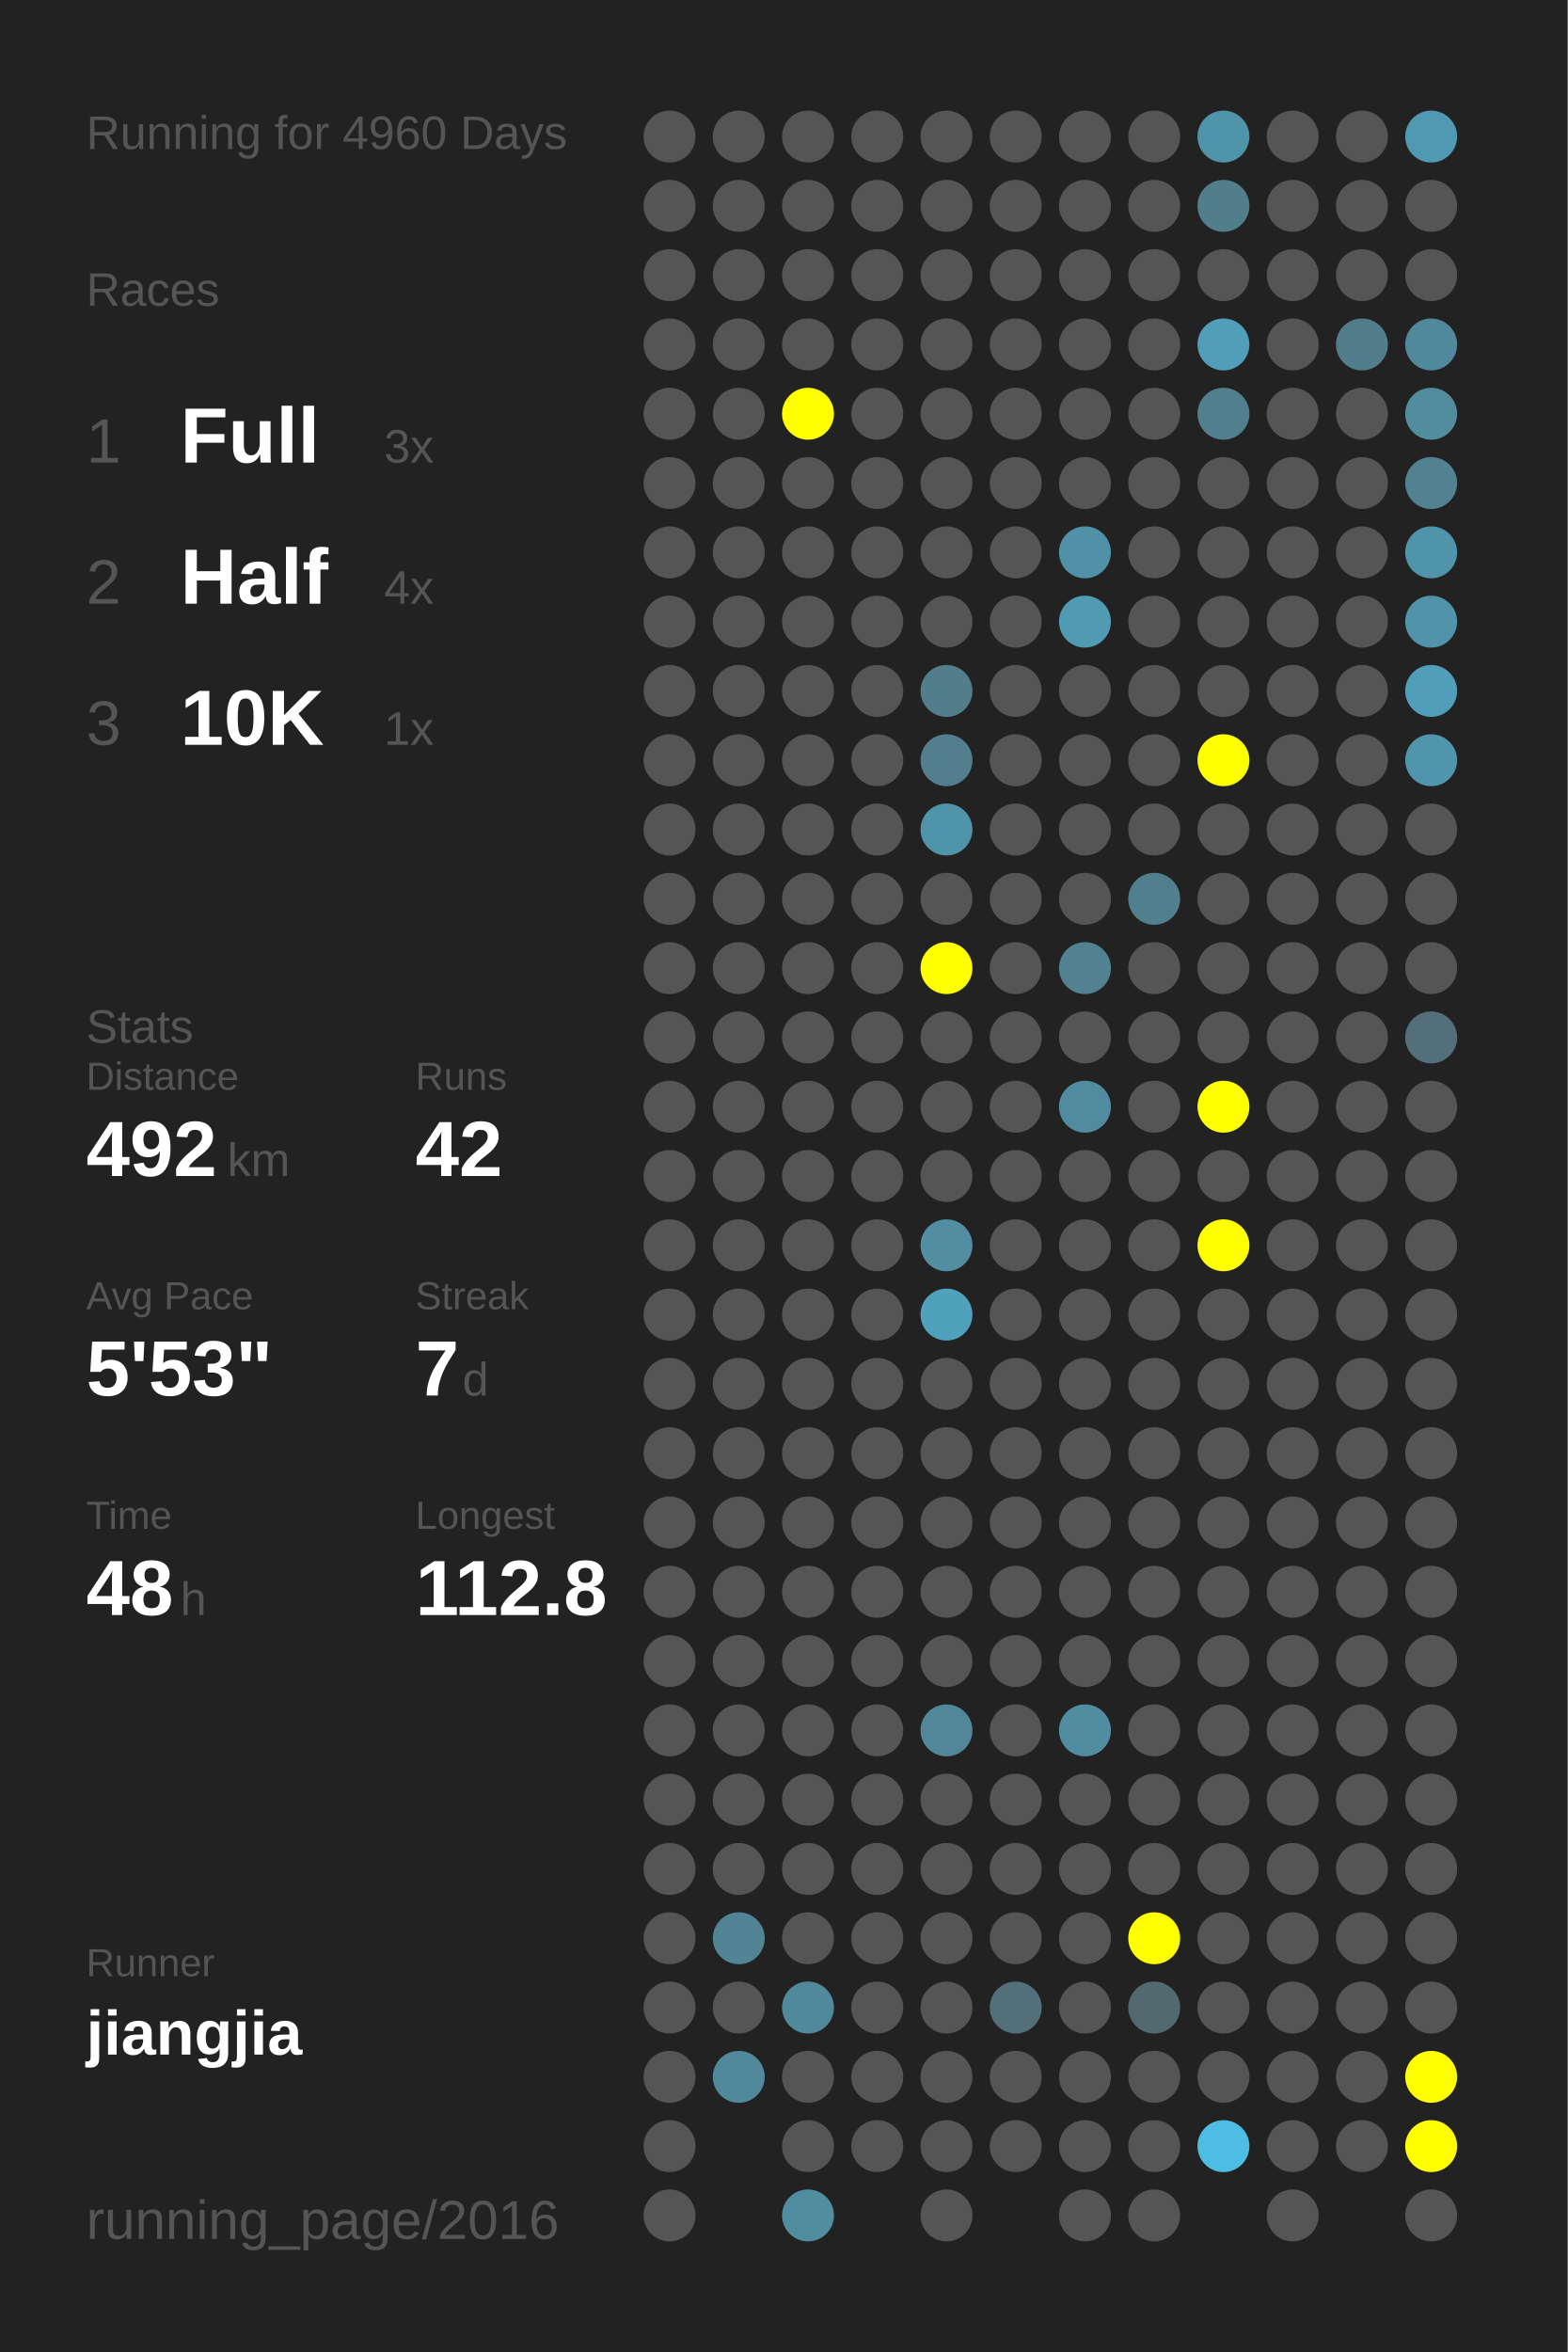
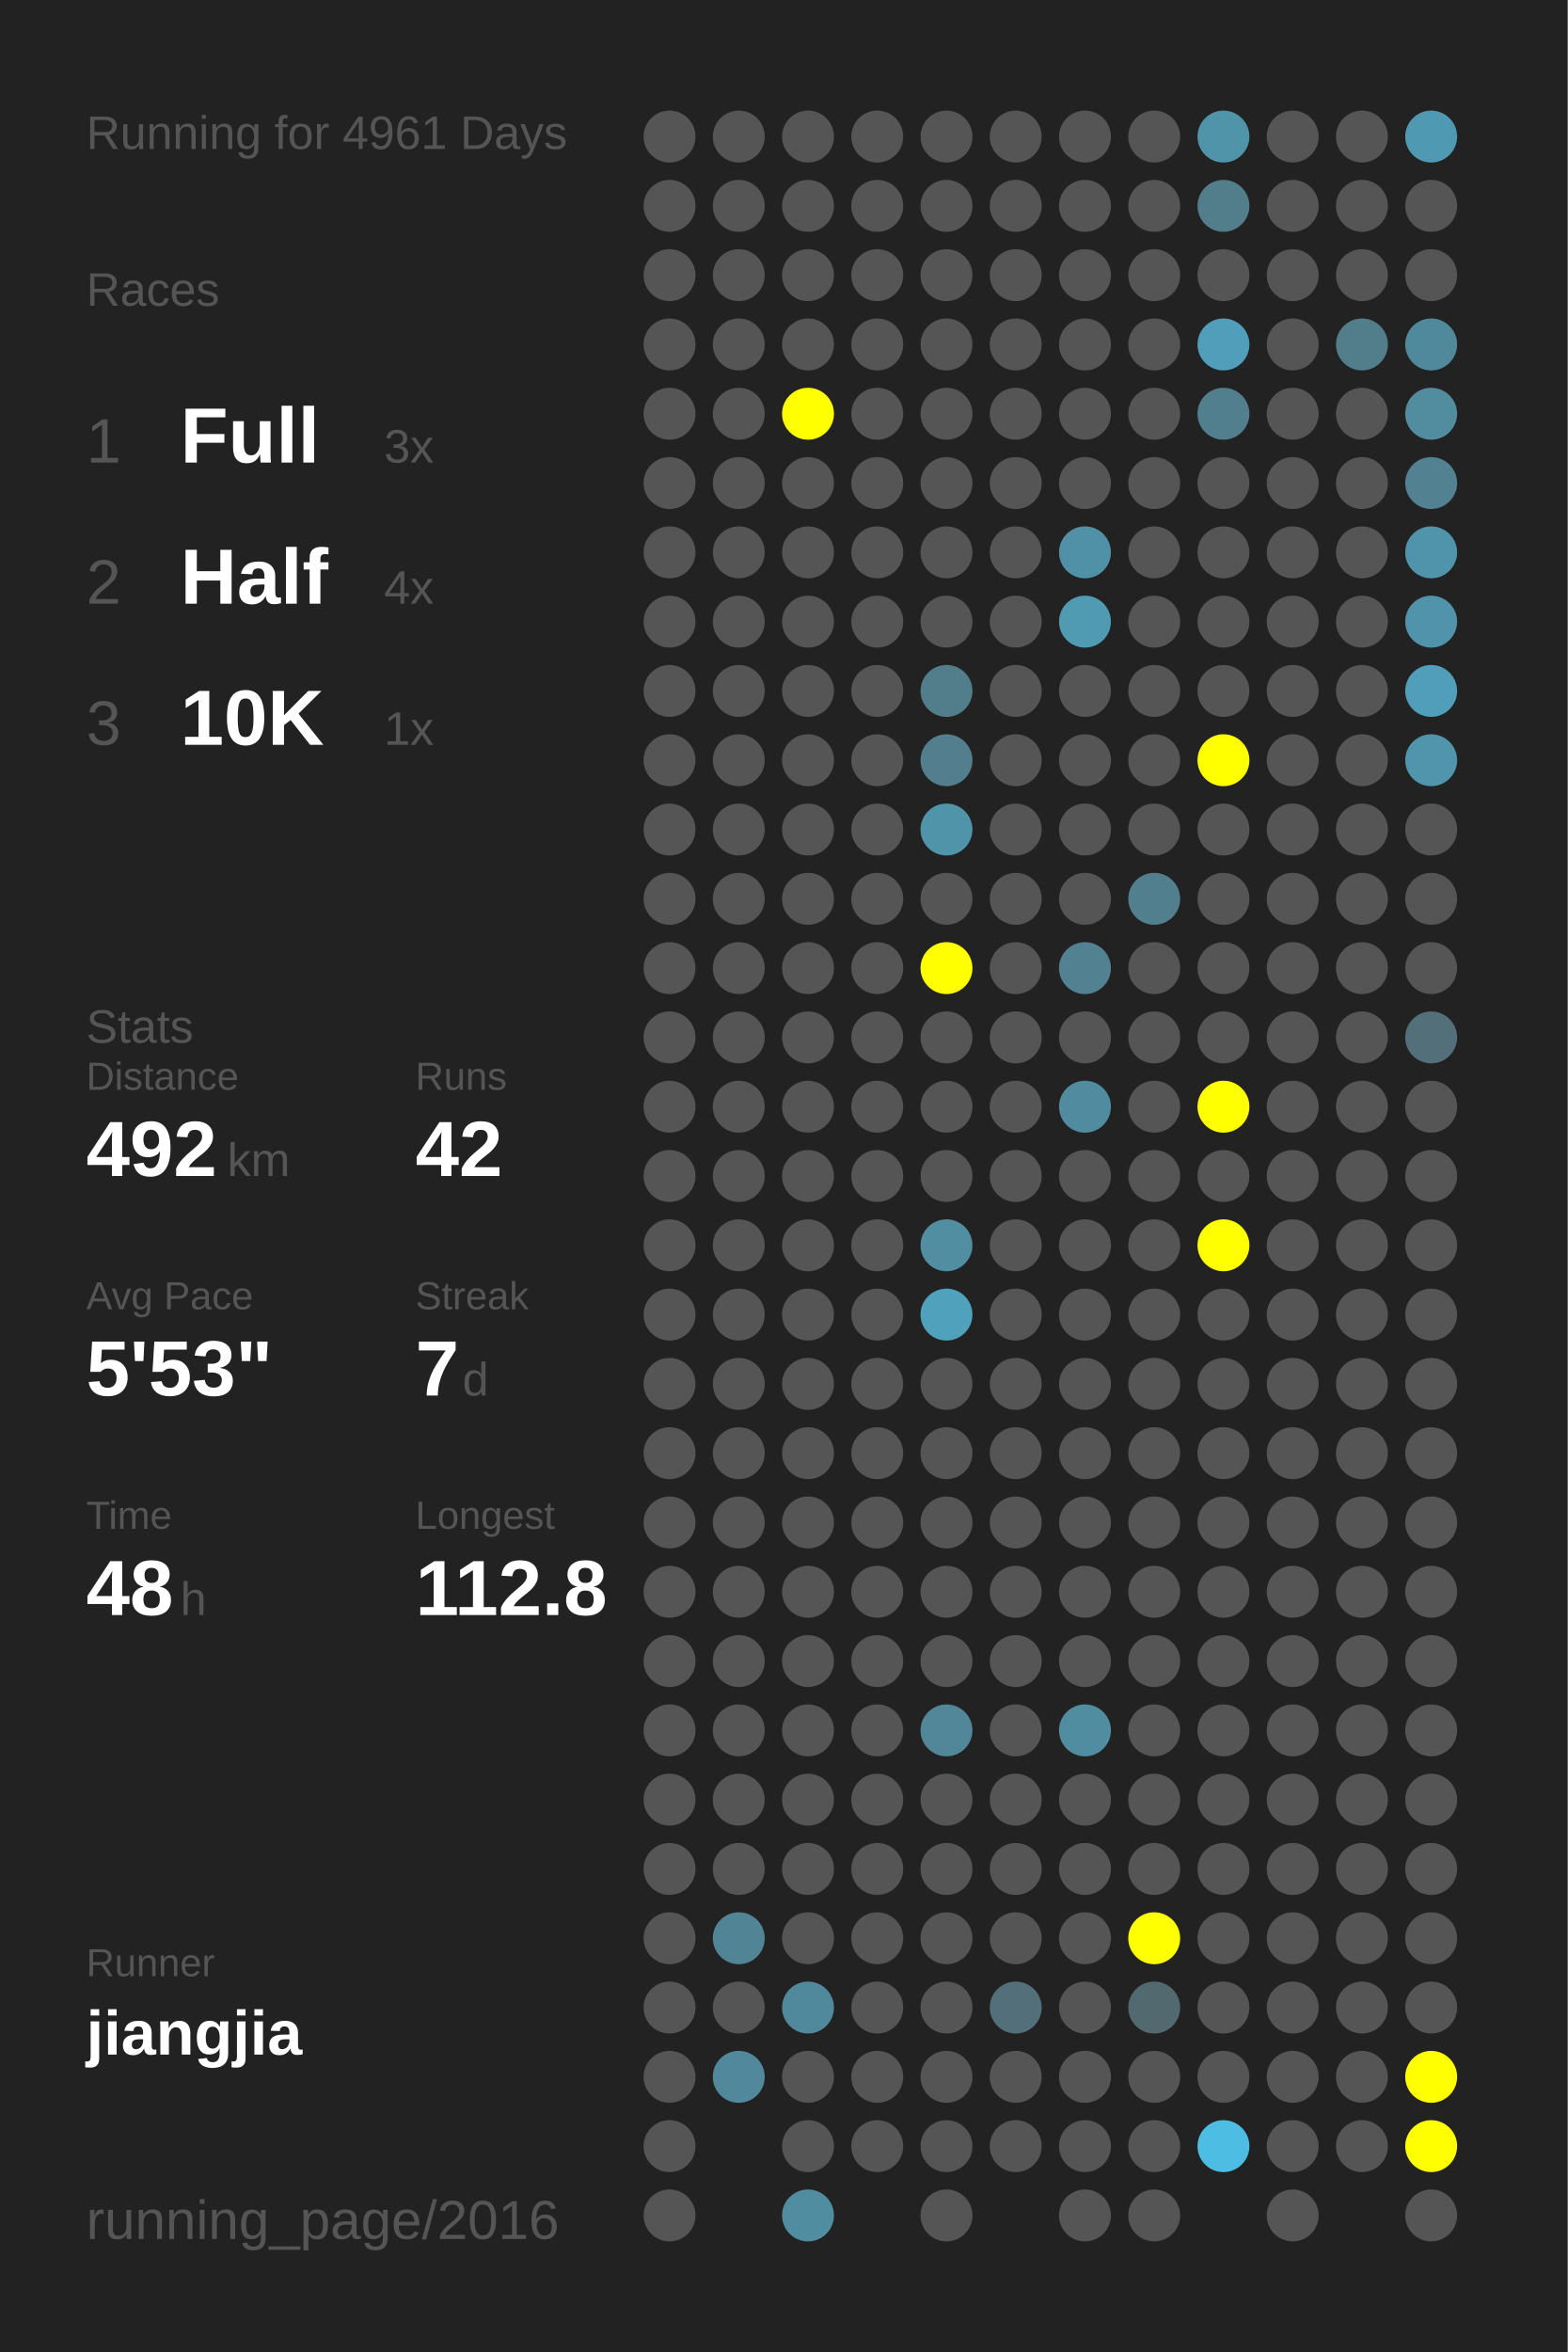
<svg xmlns="http://www.w3.org/2000/svg" baseProfile="full" height="300mm" version="1.1" viewBox="0,0,200,300" width="200mm">
  <defs />
  <rect fill="#222222" height="300" width="200" x="0" y="0" />
-   <text fill="#555555" style="font-size:6px; font-family:Arial;" x="11" y="19">Running for 4960 Days</text>
+   <text fill="#555555" style="font-size:6px; font-family:Arial;" x="11" y="19">Running for 4961 Days</text>
  <text fill="#555555" style="font-size:6px; font-family:Arial;" x="11" y="39">Races</text>
  <text fill="#555555" style="font-size:8px; font-family:Arial;" x="11" y="59">1</text>
  <text fill="#FFFFFF" style="font-size:10px; font-family:Arial; font-weight:bold;" x="23" y="59">Full</text>
  <text fill="#555555" style="font-size:6px; font-family:Arial;" x="49" y="59">3x</text>
  <text fill="#555555" style="font-size:8px; font-family:Arial;" x="11" y="77">2</text>
  <text fill="#FFFFFF" style="font-size:10px; font-family:Arial; font-weight:bold;" x="23" y="77">Half</text>
  <text fill="#555555" style="font-size:6px; font-family:Arial;" x="49" y="77">4x</text>
  <text fill="#555555" style="font-size:8px; font-family:Arial;" x="11" y="95">3</text>
  <text fill="#FFFFFF" style="font-size:10px; font-family:Arial; font-weight:bold;" x="23" y="95">10K</text>
  <text fill="#555555" style="font-size:6px; font-family:Arial;" x="49" y="95">1x</text>
  <text fill="#555555" style="font-size:6px; font-family:Arial;" x="11" y="133">Stats</text>
  <text fill="#555555" style="font-size:5px; font-family:Arial;" x="11" y="139">Distance</text>
  <text fill="#FFFFFF" style="font-size:10px; font-family:Arial; font-weight:bold;" x="11" y="150">492</text>
  <text fill="#555555" style="font-size:6px; font-family:Arial;" x="29" y="150">km</text>
  <text fill="#555555" style="font-size:5px; font-family:Arial;" x="53" y="139">Runs</text>
  <text fill="#FFFFFF" style="font-size:10px; font-family:Arial; font-weight:bold;" x="53" y="150">42</text>
  <text fill="#555555" style="font-size:5px; font-family:Arial;" x="11" y="167">Avg Pace</text>
  <text fill="#FFFFFF" style="font-size:10px; font-family:Arial; font-weight:bold;" x="11" y="178">5'53"</text>
  <text fill="#555555" style="font-size:5px; font-family:Arial;" x="53" y="167">Streak</text>
  <text fill="#FFFFFF" style="font-size:10px; font-family:Arial; font-weight:bold;" x="53" y="178">7</text>
  <text fill="#555555" style="font-size:6px; font-family:Arial;" x="59" y="178">d</text>
  <text fill="#555555" style="font-size:5px; font-family:Arial;" x="11" y="195">Time</text>
  <text fill="#FFFFFF" style="font-size:10px; font-family:Arial; font-weight:bold;" x="11" y="206">48</text>
  <text fill="#555555" style="font-size:6px; font-family:Arial;" x="23" y="206">h</text>
  <text fill="#555555" style="font-size:5px; font-family:Arial;" x="53" y="195">Longest</text>
  <text fill="#FFFFFF" style="font-size:10px; font-family:Arial; font-weight:bold;" x="53" y="206">112.8</text>
  <text fill="#555555" style="font-size:5px; font-family:Arial;" x="11" y="252.065">Runner</text>
  <text fill="#FFFFFF" style="font-size:8px; font-family:Arial; font-weight:bold;" x="11" y="262.065">jiangjia</text>
  <text fill="#555555" style="font-size:7px; font-family:Arial;" x="11" y="285.581">running_page/2016</text>
  <circle cx="85.417" cy="17.419" fill="#555555" r="3.312" />
  <circle cx="85.417" cy="26.258" fill="#555555" r="3.312" />
  <circle cx="85.417" cy="35.097" fill="#555555" r="3.312" />
  <circle cx="85.417" cy="43.935" fill="#555555" r="3.312" />
  <circle cx="85.417" cy="52.774" fill="#555555" r="3.312" />
  <circle cx="85.417" cy="61.613" fill="#555555" r="3.312" />
  <circle cx="85.417" cy="70.452" fill="#555555" r="3.312" />
  <circle cx="85.417" cy="79.29" fill="#555555" r="3.312" />
  <circle cx="85.417" cy="88.129" fill="#555555" r="3.312" />
  <circle cx="85.417" cy="96.968" fill="#555555" r="3.312" />
  <circle cx="85.417" cy="105.806" fill="#555555" r="3.312" />
  <circle cx="85.417" cy="114.645" fill="#555555" r="3.312" />
  <circle cx="85.417" cy="123.484" fill="#555555" r="3.312" />
  <circle cx="85.417" cy="132.323" fill="#555555" r="3.312" />
  <circle cx="85.417" cy="141.161" fill="#555555" r="3.312" />
  <circle cx="85.417" cy="150" fill="#555555" r="3.312" />
  <circle cx="85.417" cy="158.839" fill="#555555" r="3.312" />
  <circle cx="85.417" cy="167.677" fill="#555555" r="3.312" />
  <circle cx="85.417" cy="176.516" fill="#555555" r="3.312" />
  <circle cx="85.417" cy="185.355" fill="#555555" r="3.312" />
  <circle cx="85.417" cy="194.194" fill="#555555" r="3.312" />
  <circle cx="85.417" cy="203.032" fill="#555555" r="3.312" />
  <circle cx="85.417" cy="211.871" fill="#555555" r="3.312" />
  <circle cx="85.417" cy="220.71" fill="#555555" r="3.312" />
  <circle cx="85.417" cy="229.548" fill="#555555" r="3.312" />
  <circle cx="85.417" cy="238.387" fill="#555555" r="3.312" />
  <circle cx="85.417" cy="247.226" fill="#555555" r="3.312" />
  <circle cx="85.417" cy="256.065" fill="#555555" r="3.312" />
  <circle cx="85.417" cy="264.903" fill="#555555" r="3.312" />
  <circle cx="85.417" cy="273.742" fill="#555555" r="3.312" />
  <circle cx="85.417" cy="282.581" fill="#555555" r="3.312" />
  <circle cx="94.25" cy="17.419" fill="#555555" r="3.312" />
  <circle cx="94.25" cy="26.258" fill="#555555" r="3.312" />
  <circle cx="94.25" cy="35.097" fill="#555555" r="3.312" />
  <circle cx="94.25" cy="43.935" fill="#555555" r="3.312" />
  <circle cx="94.25" cy="52.774" fill="#555555" r="3.312" />
  <circle cx="94.25" cy="61.613" fill="#555555" r="3.312" />
  <circle cx="94.25" cy="70.452" fill="#555555" r="3.312" />
  <circle cx="94.25" cy="79.29" fill="#555555" r="3.312" />
  <circle cx="94.25" cy="88.129" fill="#555555" r="3.312" />
  <circle cx="94.25" cy="96.968" fill="#555555" r="3.312" />
  <circle cx="94.25" cy="105.806" fill="#555555" r="3.312" />
  <circle cx="94.25" cy="114.645" fill="#555555" r="3.312" />
  <circle cx="94.25" cy="123.484" fill="#555555" r="3.312" />
  <circle cx="94.25" cy="132.323" fill="#555555" r="3.312" />
  <circle cx="94.25" cy="141.161" fill="#555555" r="3.312" />
  <circle cx="94.25" cy="150" fill="#555555" r="3.312" />
  <circle cx="94.25" cy="158.839" fill="#555555" r="3.312" />
  <circle cx="94.25" cy="167.677" fill="#555555" r="3.312" />
  <circle cx="94.25" cy="176.516" fill="#555555" r="3.312" />
  <circle cx="94.25" cy="185.355" fill="#555555" r="3.312" />
  <circle cx="94.25" cy="194.194" fill="#555555" r="3.312" />
  <circle cx="94.25" cy="203.032" fill="#555555" r="3.312" />
  <circle cx="94.25" cy="211.871" fill="#555555" r="3.312" />
  <circle cx="94.25" cy="220.71" fill="#555555" r="3.312" />
  <circle cx="94.25" cy="229.548" fill="#555555" r="3.312" />
  <circle cx="94.25" cy="238.387" fill="#555555" r="3.312" />
  <circle cx="94.25" cy="247.226" fill="#518596" r="3.312" />
  <circle cx="94.25" cy="256.065" fill="#555555" r="3.312" />
  <circle cx="94.25" cy="264.903" fill="#51889b" r="3.312" />
  <circle cx="103.083" cy="17.419" fill="#555555" r="3.312" />
  <circle cx="103.083" cy="26.258" fill="#555555" r="3.312" />
  <circle cx="103.083" cy="35.097" fill="#555555" r="3.312" />
  <circle cx="103.083" cy="43.935" fill="#555555" r="3.312" />
  <circle cx="103.083" cy="52.774" fill="#FFFF00" r="3.312" />
  <circle cx="103.083" cy="61.613" fill="#555555" r="3.312" />
  <circle cx="103.083" cy="70.452" fill="#555555" r="3.312" />
  <circle cx="103.083" cy="79.29" fill="#555555" r="3.312" />
  <circle cx="103.083" cy="88.129" fill="#555555" r="3.312" />
  <circle cx="103.083" cy="96.968" fill="#555555" r="3.312" />
  <circle cx="103.083" cy="105.806" fill="#555555" r="3.312" />
  <circle cx="103.083" cy="114.645" fill="#555555" r="3.312" />
  <circle cx="103.083" cy="123.484" fill="#555555" r="3.312" />
  <circle cx="103.083" cy="132.323" fill="#555555" r="3.312" />
  <circle cx="103.083" cy="141.161" fill="#555555" r="3.312" />
  <circle cx="103.083" cy="150" fill="#555555" r="3.312" />
  <circle cx="103.083" cy="158.839" fill="#555555" r="3.312" />
  <circle cx="103.083" cy="167.677" fill="#555555" r="3.312" />
  <circle cx="103.083" cy="176.516" fill="#555555" r="3.312" />
  <circle cx="103.083" cy="185.355" fill="#555555" r="3.312" />
  <circle cx="103.083" cy="194.194" fill="#555555" r="3.312" />
  <circle cx="103.083" cy="203.032" fill="#555555" r="3.312" />
  <circle cx="103.083" cy="211.871" fill="#555555" r="3.312" />
  <circle cx="103.083" cy="220.71" fill="#555555" r="3.312" />
  <circle cx="103.083" cy="229.548" fill="#555555" r="3.312" />
  <circle cx="103.083" cy="238.387" fill="#555555" r="3.312" />
  <circle cx="103.083" cy="247.226" fill="#555555" r="3.312" />
  <circle cx="103.083" cy="256.065" fill="#51899c" r="3.312" />
  <circle cx="103.083" cy="264.903" fill="#555555" r="3.312" />
  <circle cx="103.083" cy="273.742" fill="#555555" r="3.312" />
  <circle cx="103.083" cy="282.581" fill="#518da1" r="3.312" />
  <circle cx="111.917" cy="17.419" fill="#555555" r="3.312" />
  <circle cx="111.917" cy="26.258" fill="#555555" r="3.312" />
  <circle cx="111.917" cy="35.097" fill="#555555" r="3.312" />
  <circle cx="111.917" cy="43.935" fill="#555555" r="3.312" />
  <circle cx="111.917" cy="52.774" fill="#555555" r="3.312" />
  <circle cx="111.917" cy="61.613" fill="#555555" r="3.312" />
  <circle cx="111.917" cy="70.452" fill="#555555" r="3.312" />
  <circle cx="111.917" cy="79.29" fill="#555555" r="3.312" />
  <circle cx="111.917" cy="88.129" fill="#555555" r="3.312" />
  <circle cx="111.917" cy="96.968" fill="#555555" r="3.312" />
  <circle cx="111.917" cy="105.806" fill="#555555" r="3.312" />
  <circle cx="111.917" cy="114.645" fill="#555555" r="3.312" />
  <circle cx="111.917" cy="123.484" fill="#555555" r="3.312" />
  <circle cx="111.917" cy="132.323" fill="#555555" r="3.312" />
  <circle cx="111.917" cy="141.161" fill="#555555" r="3.312" />
  <circle cx="111.917" cy="150" fill="#555555" r="3.312" />
  <circle cx="111.917" cy="158.839" fill="#555555" r="3.312" />
  <circle cx="111.917" cy="167.677" fill="#555555" r="3.312" />
  <circle cx="111.917" cy="176.516" fill="#555555" r="3.312" />
  <circle cx="111.917" cy="185.355" fill="#555555" r="3.312" />
  <circle cx="111.917" cy="194.194" fill="#555555" r="3.312" />
  <circle cx="111.917" cy="203.032" fill="#555555" r="3.312" />
  <circle cx="111.917" cy="211.871" fill="#555555" r="3.312" />
  <circle cx="111.917" cy="220.71" fill="#555555" r="3.312" />
  <circle cx="111.917" cy="229.548" fill="#555555" r="3.312" />
  <circle cx="111.917" cy="238.387" fill="#555555" r="3.312" />
  <circle cx="111.917" cy="247.226" fill="#555555" r="3.312" />
  <circle cx="111.917" cy="256.065" fill="#555555" r="3.312" />
  <circle cx="111.917" cy="264.903" fill="#555555" r="3.312" />
  <circle cx="111.917" cy="273.742" fill="#555555" r="3.312" />
  <circle cx="120.75" cy="17.419" fill="#555555" r="3.312" />
  <circle cx="120.75" cy="26.258" fill="#555555" r="3.312" />
  <circle cx="120.75" cy="35.097" fill="#555555" r="3.312" />
  <circle cx="120.75" cy="43.935" fill="#555555" r="3.312" />
  <circle cx="120.75" cy="52.774" fill="#555555" r="3.312" />
  <circle cx="120.75" cy="61.613" fill="#555555" r="3.312" />
  <circle cx="120.75" cy="70.452" fill="#555555" r="3.312" />
  <circle cx="120.75" cy="79.29" fill="#555555" r="3.312" />
  <circle cx="120.75" cy="88.129" fill="#527d8b" r="3.312" />
  <circle cx="120.75" cy="96.968" fill="#527e8d" r="3.312" />
  <circle cx="120.75" cy="105.806" fill="#5094aa" r="3.312" />
  <circle cx="120.75" cy="114.645" fill="#555555" r="3.312" />
  <circle cx="120.75" cy="123.484" fill="#FFFF00" r="3.312" />
  <circle cx="120.75" cy="132.323" fill="#555555" r="3.312" />
  <circle cx="120.75" cy="141.161" fill="#555555" r="3.312" />
  <circle cx="120.75" cy="150" fill="#555555" r="3.312" />
  <circle cx="120.75" cy="158.839" fill="#518ea2" r="3.312" />
  <circle cx="120.75" cy="167.677" fill="#50a1bc" r="3.312" />
  <circle cx="120.75" cy="176.516" fill="#555555" r="3.312" />
  <circle cx="120.75" cy="185.355" fill="#555555" r="3.312" />
  <circle cx="120.75" cy="194.194" fill="#555555" r="3.312" />
  <circle cx="120.75" cy="203.032" fill="#555555" r="3.312" />
  <circle cx="120.75" cy="211.871" fill="#555555" r="3.312" />
  <circle cx="120.75" cy="220.71" fill="#518799" r="3.312" />
  <circle cx="120.75" cy="229.548" fill="#555555" r="3.312" />
  <circle cx="120.75" cy="238.387" fill="#555555" r="3.312" />
  <circle cx="120.75" cy="247.226" fill="#555555" r="3.312" />
  <circle cx="120.75" cy="256.065" fill="#555555" r="3.312" />
  <circle cx="120.75" cy="264.903" fill="#555555" r="3.312" />
  <circle cx="120.75" cy="273.742" fill="#555555" r="3.312" />
  <circle cx="120.75" cy="282.581" fill="#555555" r="3.312" />
  <circle cx="129.583" cy="17.419" fill="#555555" r="3.312" />
  <circle cx="129.583" cy="26.258" fill="#555555" r="3.312" />
  <circle cx="129.583" cy="35.097" fill="#555555" r="3.312" />
  <circle cx="129.583" cy="43.935" fill="#555555" r="3.312" />
  <circle cx="129.583" cy="52.774" fill="#555555" r="3.312" />
  <circle cx="129.583" cy="61.613" fill="#555555" r="3.312" />
  <circle cx="129.583" cy="70.452" fill="#555555" r="3.312" />
  <circle cx="129.583" cy="79.29" fill="#555555" r="3.312" />
  <circle cx="129.583" cy="88.129" fill="#555555" r="3.312" />
  <circle cx="129.583" cy="96.968" fill="#555555" r="3.312" />
  <circle cx="129.583" cy="105.806" fill="#555555" r="3.312" />
  <circle cx="129.583" cy="114.645" fill="#555555" r="3.312" />
  <circle cx="129.583" cy="123.484" fill="#555555" r="3.312" />
  <circle cx="129.583" cy="132.323" fill="#555555" r="3.312" />
  <circle cx="129.583" cy="141.161" fill="#555555" r="3.312" />
  <circle cx="129.583" cy="150" fill="#555555" r="3.312" />
  <circle cx="129.583" cy="158.839" fill="#555555" r="3.312" />
  <circle cx="129.583" cy="167.677" fill="#555555" r="3.312" />
  <circle cx="129.583" cy="176.516" fill="#555555" r="3.312" />
  <circle cx="129.583" cy="185.355" fill="#555555" r="3.312" />
  <circle cx="129.583" cy="194.194" fill="#555555" r="3.312" />
  <circle cx="129.583" cy="203.032" fill="#555555" r="3.312" />
  <circle cx="129.583" cy="211.871" fill="#555555" r="3.312" />
  <circle cx="129.583" cy="220.71" fill="#555555" r="3.312" />
  <circle cx="129.583" cy="229.548" fill="#555555" r="3.312" />
  <circle cx="129.583" cy="238.387" fill="#555555" r="3.312" />
  <circle cx="129.583" cy="247.226" fill="#555555" r="3.312" />
  <circle cx="129.583" cy="256.065" fill="#53707a" r="3.312" />
  <circle cx="129.583" cy="264.903" fill="#555555" r="3.312" />
  <circle cx="129.583" cy="273.742" fill="#555555" r="3.312" />
  <circle cx="138.417" cy="17.419" fill="#555555" r="3.312" />
  <circle cx="138.417" cy="26.258" fill="#555555" r="3.312" />
  <circle cx="138.417" cy="35.097" fill="#555555" r="3.312" />
  <circle cx="138.417" cy="43.935" fill="#555555" r="3.312" />
  <circle cx="138.417" cy="52.774" fill="#555555" r="3.312" />
  <circle cx="138.417" cy="61.613" fill="#555555" r="3.312" />
  <circle cx="138.417" cy="70.452" fill="#5191a7" r="3.312" />
  <circle cx="138.417" cy="79.29" fill="#509ab2" r="3.312" />
  <circle cx="138.417" cy="88.129" fill="#555555" r="3.312" />
  <circle cx="138.417" cy="96.968" fill="#555555" r="3.312" />
  <circle cx="138.417" cy="105.806" fill="#555555" r="3.312" />
  <circle cx="138.417" cy="114.645" fill="#555555" r="3.312" />
  <circle cx="138.417" cy="123.484" fill="#528192" r="3.312" />
  <circle cx="138.417" cy="132.323" fill="#555555" r="3.312" />
  <circle cx="138.417" cy="141.161" fill="#518b9f" r="3.312" />
  <circle cx="138.417" cy="150" fill="#555555" r="3.312" />
  <circle cx="138.417" cy="158.839" fill="#555555" r="3.312" />
  <circle cx="138.417" cy="167.677" fill="#555555" r="3.312" />
  <circle cx="138.417" cy="176.516" fill="#555555" r="3.312" />
  <circle cx="138.417" cy="185.355" fill="#555555" r="3.312" />
  <circle cx="138.417" cy="194.194" fill="#555555" r="3.312" />
  <circle cx="138.417" cy="203.032" fill="#555555" r="3.312" />
  <circle cx="138.417" cy="211.871" fill="#555555" r="3.312" />
  <circle cx="138.417" cy="220.71" fill="#518da1" r="3.312" />
  <circle cx="138.417" cy="229.548" fill="#555555" r="3.312" />
  <circle cx="138.417" cy="238.387" fill="#555555" r="3.312" />
  <circle cx="138.417" cy="247.226" fill="#555555" r="3.312" />
  <circle cx="138.417" cy="256.065" fill="#555555" r="3.312" />
  <circle cx="138.417" cy="264.903" fill="#555555" r="3.312" />
  <circle cx="138.417" cy="273.742" fill="#555555" r="3.312" />
  <circle cx="138.417" cy="282.581" fill="#555555" r="3.312" />
  <circle cx="147.25" cy="17.419" fill="#555555" r="3.312" />
  <circle cx="147.25" cy="26.258" fill="#555555" r="3.312" />
  <circle cx="147.25" cy="35.097" fill="#555555" r="3.312" />
  <circle cx="147.25" cy="43.935" fill="#555555" r="3.312" />
  <circle cx="147.25" cy="52.774" fill="#555555" r="3.312" />
  <circle cx="147.25" cy="61.613" fill="#555555" r="3.312" />
  <circle cx="147.25" cy="70.452" fill="#555555" r="3.312" />
  <circle cx="147.25" cy="79.29" fill="#555555" r="3.312" />
  <circle cx="147.25" cy="88.129" fill="#555555" r="3.312" />
  <circle cx="147.25" cy="96.968" fill="#555555" r="3.312" />
  <circle cx="147.25" cy="105.806" fill="#555555" r="3.312" />
  <circle cx="147.25" cy="114.645" fill="#527f8e" r="3.312" />
  <circle cx="147.25" cy="123.484" fill="#555555" r="3.312" />
  <circle cx="147.25" cy="132.323" fill="#555555" r="3.312" />
  <circle cx="147.25" cy="141.161" fill="#555555" r="3.312" />
  <circle cx="147.25" cy="150" fill="#555555" r="3.312" />
  <circle cx="147.25" cy="158.839" fill="#555555" r="3.312" />
  <circle cx="147.25" cy="167.677" fill="#555555" r="3.312" />
  <circle cx="147.25" cy="176.516" fill="#555555" r="3.312" />
  <circle cx="147.25" cy="185.355" fill="#555555" r="3.312" />
  <circle cx="147.25" cy="194.194" fill="#555555" r="3.312" />
  <circle cx="147.25" cy="203.032" fill="#555555" r="3.312" />
  <circle cx="147.25" cy="211.871" fill="#555555" r="3.312" />
  <circle cx="147.25" cy="220.71" fill="#555555" r="3.312" />
  <circle cx="147.25" cy="229.548" fill="#555555" r="3.312" />
  <circle cx="147.25" cy="238.387" fill="#555555" r="3.312" />
  <circle cx="147.25" cy="247.226" fill="#FFFF00" r="3.312" />
  <circle cx="147.25" cy="256.065" fill="#536970" r="3.312" />
  <circle cx="147.25" cy="264.903" fill="#555555" r="3.312" />
  <circle cx="147.25" cy="273.742" fill="#555555" r="3.312" />
  <circle cx="147.25" cy="282.581" fill="#555555" r="3.312" />
  <circle cx="156.083" cy="17.419" fill="#5094aa" r="3.312" />
  <circle cx="156.083" cy="26.258" fill="#527d8b" r="3.312" />
  <circle cx="156.083" cy="35.097" fill="#555555" r="3.312" />
  <circle cx="156.083" cy="43.935" fill="#509eb9" r="3.312" />
  <circle cx="156.083" cy="52.774" fill="#527f8e" r="3.312" />
  <circle cx="156.083" cy="61.613" fill="#555555" r="3.312" />
  <circle cx="156.083" cy="70.452" fill="#555555" r="3.312" />
  <circle cx="156.083" cy="79.29" fill="#555555" r="3.312" />
  <circle cx="156.083" cy="88.129" fill="#555555" r="3.312" />
  <circle cx="156.083" cy="96.968" fill="#FFFF00" r="3.312" />
  <circle cx="156.083" cy="105.806" fill="#555555" r="3.312" />
  <circle cx="156.083" cy="114.645" fill="#555555" r="3.312" />
  <circle cx="156.083" cy="123.484" fill="#555555" r="3.312" />
  <circle cx="156.083" cy="132.323" fill="#555555" r="3.312" />
  <circle cx="156.083" cy="141.161" fill="#FFFF00" r="3.312" />
  <circle cx="156.083" cy="150" fill="#555555" r="3.312" />
  <circle cx="156.083" cy="158.839" fill="#FFFF00" r="3.312" />
  <circle cx="156.083" cy="167.677" fill="#555555" r="3.312" />
  <circle cx="156.083" cy="176.516" fill="#555555" r="3.312" />
  <circle cx="156.083" cy="185.355" fill="#555555" r="3.312" />
  <circle cx="156.083" cy="194.194" fill="#555555" r="3.312" />
  <circle cx="156.083" cy="203.032" fill="#555555" r="3.312" />
  <circle cx="156.083" cy="211.871" fill="#555555" r="3.312" />
  <circle cx="156.083" cy="220.71" fill="#555555" r="3.312" />
  <circle cx="156.083" cy="229.548" fill="#555555" r="3.312" />
  <circle cx="156.083" cy="238.387" fill="#555555" r="3.312" />
  <circle cx="156.083" cy="247.226" fill="#555555" r="3.312" />
  <circle cx="156.083" cy="256.065" fill="#555555" r="3.312" />
  <circle cx="156.083" cy="264.903" fill="#555555" r="3.312" />
  <circle cx="156.083" cy="273.742" fill="#4ebde3" r="3.312" />
  <circle cx="164.917" cy="17.419" fill="#555555" r="3.312" />
  <circle cx="164.917" cy="26.258" fill="#555555" r="3.312" />
  <circle cx="164.917" cy="35.097" fill="#555555" r="3.312" />
  <circle cx="164.917" cy="43.935" fill="#555555" r="3.312" />
  <circle cx="164.917" cy="52.774" fill="#555555" r="3.312" />
  <circle cx="164.917" cy="61.613" fill="#555555" r="3.312" />
  <circle cx="164.917" cy="70.452" fill="#555555" r="3.312" />
  <circle cx="164.917" cy="79.29" fill="#555555" r="3.312" />
  <circle cx="164.917" cy="88.129" fill="#555555" r="3.312" />
  <circle cx="164.917" cy="96.968" fill="#555555" r="3.312" />
  <circle cx="164.917" cy="105.806" fill="#555555" r="3.312" />
  <circle cx="164.917" cy="114.645" fill="#555555" r="3.312" />
  <circle cx="164.917" cy="123.484" fill="#555555" r="3.312" />
  <circle cx="164.917" cy="132.323" fill="#555555" r="3.312" />
  <circle cx="164.917" cy="141.161" fill="#555555" r="3.312" />
  <circle cx="164.917" cy="150" fill="#555555" r="3.312" />
  <circle cx="164.917" cy="158.839" fill="#555555" r="3.312" />
  <circle cx="164.917" cy="167.677" fill="#555555" r="3.312" />
  <circle cx="164.917" cy="176.516" fill="#555555" r="3.312" />
  <circle cx="164.917" cy="185.355" fill="#555555" r="3.312" />
  <circle cx="164.917" cy="194.194" fill="#555555" r="3.312" />
  <circle cx="164.917" cy="203.032" fill="#555555" r="3.312" />
  <circle cx="164.917" cy="211.871" fill="#555555" r="3.312" />
  <circle cx="164.917" cy="220.71" fill="#555555" r="3.312" />
  <circle cx="164.917" cy="229.548" fill="#555555" r="3.312" />
  <circle cx="164.917" cy="238.387" fill="#555555" r="3.312" />
  <circle cx="164.917" cy="247.226" fill="#555555" r="3.312" />
  <circle cx="164.917" cy="256.065" fill="#555555" r="3.312" />
  <circle cx="164.917" cy="264.903" fill="#555555" r="3.312" />
  <circle cx="164.917" cy="273.742" fill="#555555" r="3.312" />
  <circle cx="164.917" cy="282.581" fill="#555555" r="3.312" />
  <circle cx="173.75" cy="17.419" fill="#555555" r="3.312" />
  <circle cx="173.75" cy="26.258" fill="#555555" r="3.312" />
  <circle cx="173.75" cy="35.097" fill="#555555" r="3.312" />
  <circle cx="173.75" cy="43.935" fill="#527d8b" r="3.312" />
  <circle cx="173.75" cy="52.774" fill="#555555" r="3.312" />
  <circle cx="173.75" cy="61.613" fill="#555555" r="3.312" />
  <circle cx="173.75" cy="70.452" fill="#555555" r="3.312" />
  <circle cx="173.75" cy="79.29" fill="#555555" r="3.312" />
  <circle cx="173.75" cy="88.129" fill="#555555" r="3.312" />
  <circle cx="173.75" cy="96.968" fill="#555555" r="3.312" />
  <circle cx="173.75" cy="105.806" fill="#555555" r="3.312" />
  <circle cx="173.75" cy="114.645" fill="#555555" r="3.312" />
  <circle cx="173.75" cy="123.484" fill="#555555" r="3.312" />
  <circle cx="173.75" cy="132.323" fill="#555555" r="3.312" />
  <circle cx="173.75" cy="141.161" fill="#555555" r="3.312" />
  <circle cx="173.75" cy="150" fill="#555555" r="3.312" />
  <circle cx="173.75" cy="158.839" fill="#555555" r="3.312" />
  <circle cx="173.75" cy="167.677" fill="#555555" r="3.312" />
  <circle cx="173.75" cy="176.516" fill="#555555" r="3.312" />
  <circle cx="173.75" cy="185.355" fill="#555555" r="3.312" />
  <circle cx="173.75" cy="194.194" fill="#555555" r="3.312" />
  <circle cx="173.75" cy="203.032" fill="#555555" r="3.312" />
  <circle cx="173.75" cy="211.871" fill="#555555" r="3.312" />
  <circle cx="173.75" cy="220.71" fill="#555555" r="3.312" />
  <circle cx="173.75" cy="229.548" fill="#555555" r="3.312" />
  <circle cx="173.75" cy="238.387" fill="#555555" r="3.312" />
  <circle cx="173.75" cy="247.226" fill="#555555" r="3.312" />
  <circle cx="173.75" cy="256.065" fill="#555555" r="3.312" />
  <circle cx="173.75" cy="264.903" fill="#555555" r="3.312" />
  <circle cx="173.75" cy="273.742" fill="#555555" r="3.312" />
  <circle cx="182.583" cy="17.419" fill="#5099b2" r="3.312" />
  <circle cx="182.583" cy="26.258" fill="#555555" r="3.312" />
  <circle cx="182.583" cy="35.097" fill="#555555" r="3.312" />
  <circle cx="182.583" cy="43.935" fill="#51899c" r="3.312" />
  <circle cx="182.583" cy="52.774" fill="#518c9f" r="3.312" />
  <circle cx="182.583" cy="61.613" fill="#528191" r="3.312" />
  <circle cx="182.583" cy="70.452" fill="#5094ab" r="3.312" />
  <circle cx="182.583" cy="79.29" fill="#5093aa" r="3.312" />
  <circle cx="182.583" cy="88.129" fill="#509eb9" r="3.312" />
  <circle cx="182.583" cy="96.968" fill="#5095ac" r="3.312" />
  <circle cx="182.583" cy="105.806" fill="#555555" r="3.312" />
  <circle cx="182.583" cy="114.645" fill="#555555" r="3.312" />
  <circle cx="182.583" cy="123.484" fill="#555555" r="3.312" />
  <circle cx="182.583" cy="132.323" fill="#53707a" r="3.312" />
  <circle cx="182.583" cy="141.161" fill="#555555" r="3.312" />
  <circle cx="182.583" cy="150" fill="#555555" r="3.312" />
  <circle cx="182.583" cy="158.839" fill="#555555" r="3.312" />
  <circle cx="182.583" cy="167.677" fill="#555555" r="3.312" />
  <circle cx="182.583" cy="176.516" fill="#555555" r="3.312" />
  <circle cx="182.583" cy="185.355" fill="#555555" r="3.312" />
  <circle cx="182.583" cy="194.194" fill="#555555" r="3.312" />
  <circle cx="182.583" cy="203.032" fill="#555555" r="3.312" />
  <circle cx="182.583" cy="211.871" fill="#555555" r="3.312" />
  <circle cx="182.583" cy="220.71" fill="#555555" r="3.312" />
  <circle cx="182.583" cy="229.548" fill="#555555" r="3.312" />
  <circle cx="182.583" cy="238.387" fill="#555555" r="3.312" />
  <circle cx="182.583" cy="247.226" fill="#555555" r="3.312" />
  <circle cx="182.583" cy="256.065" fill="#555555" r="3.312" />
  <circle cx="182.583" cy="264.903" fill="#FFFF00" r="3.312" />
  <circle cx="182.583" cy="273.742" fill="#FFFF00" r="3.312" />
  <circle cx="182.583" cy="282.581" fill="#555555" r="3.312" />
</svg>
